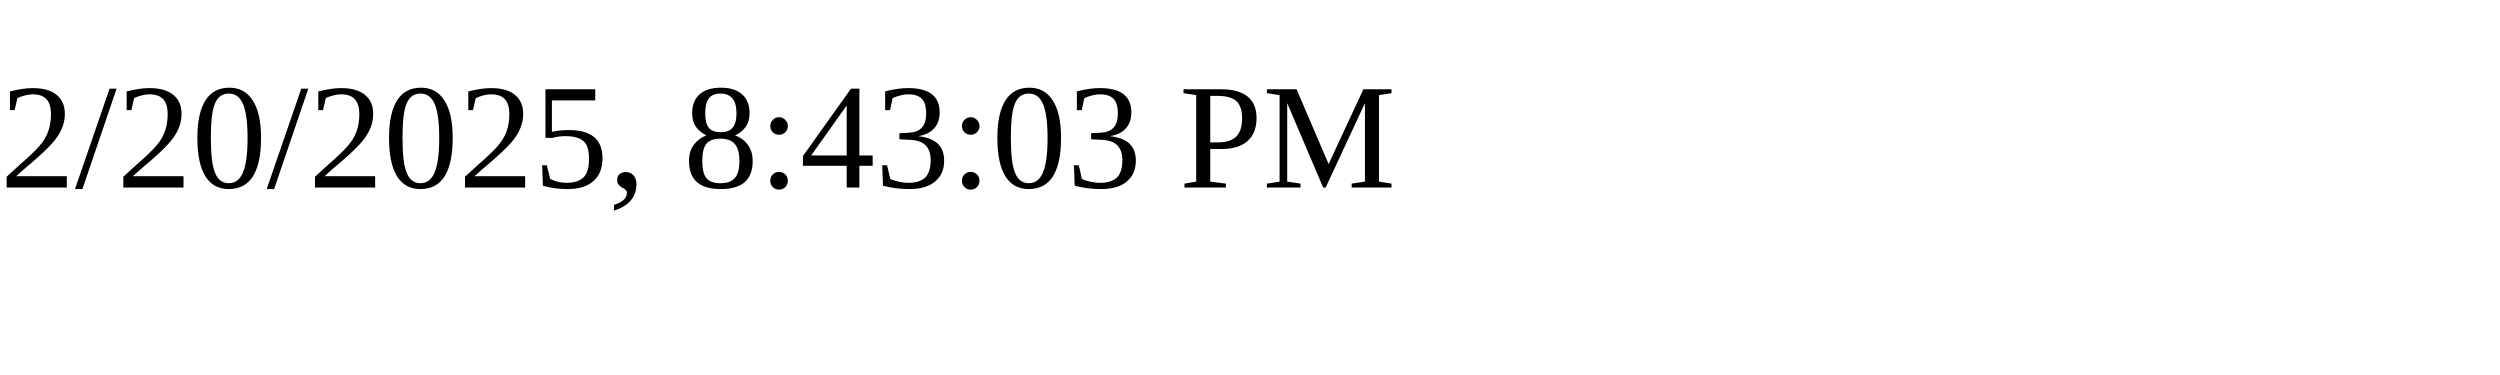
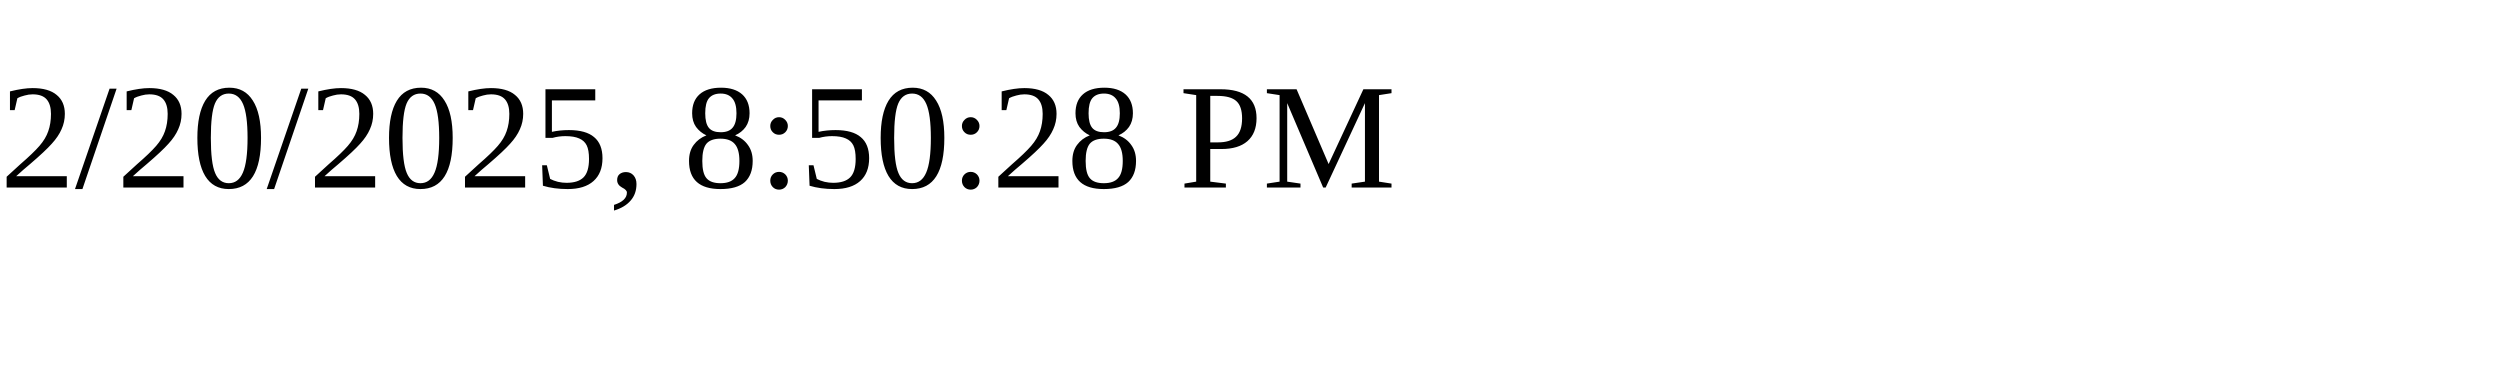
<svg xmlns="http://www.w3.org/2000/svg" height="30" width="200">
-   <text x="0" y="15">2/20/2025, 8:43:03 PM</text>
+   <text x="0" y="15">2/20/2025, 8:50:28 PM</text>
</svg>
